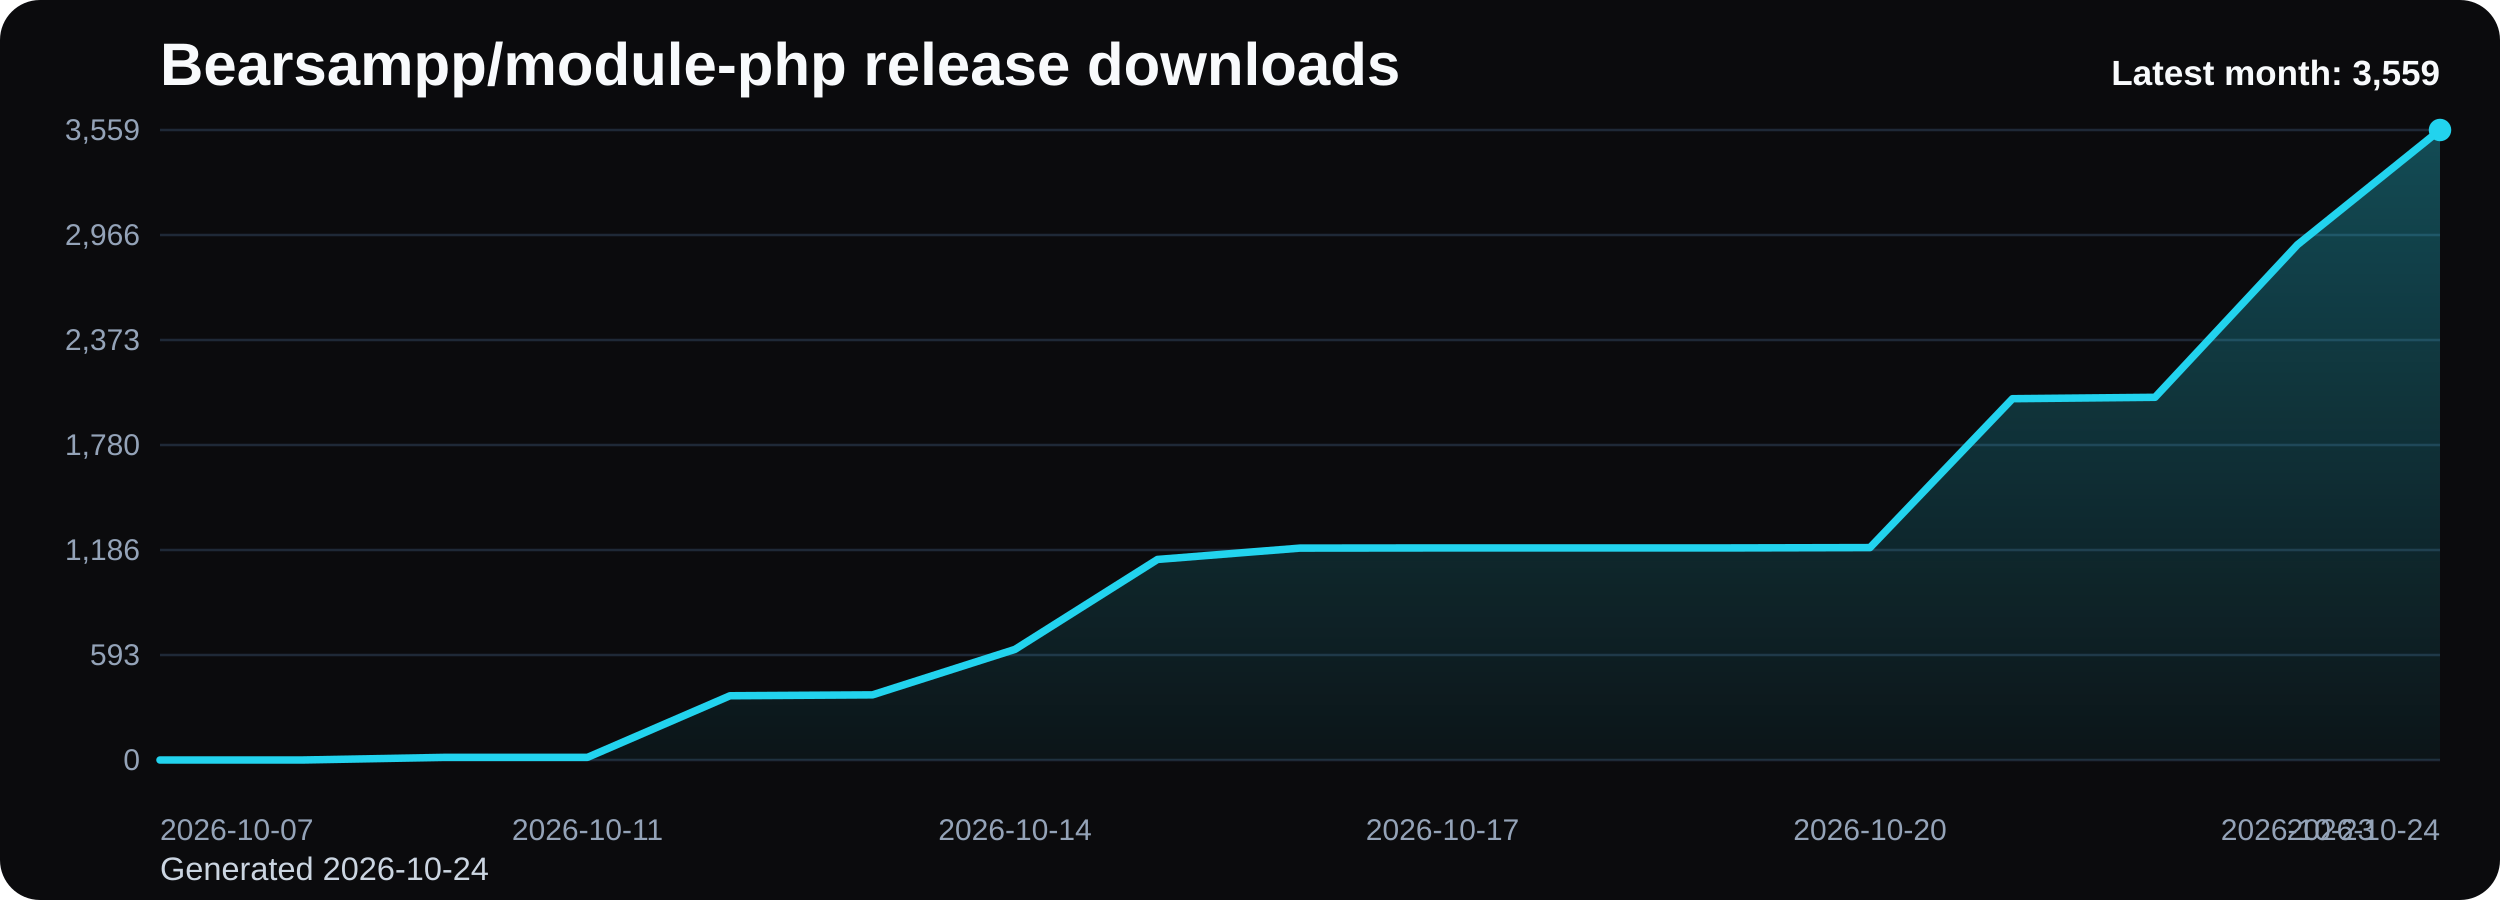
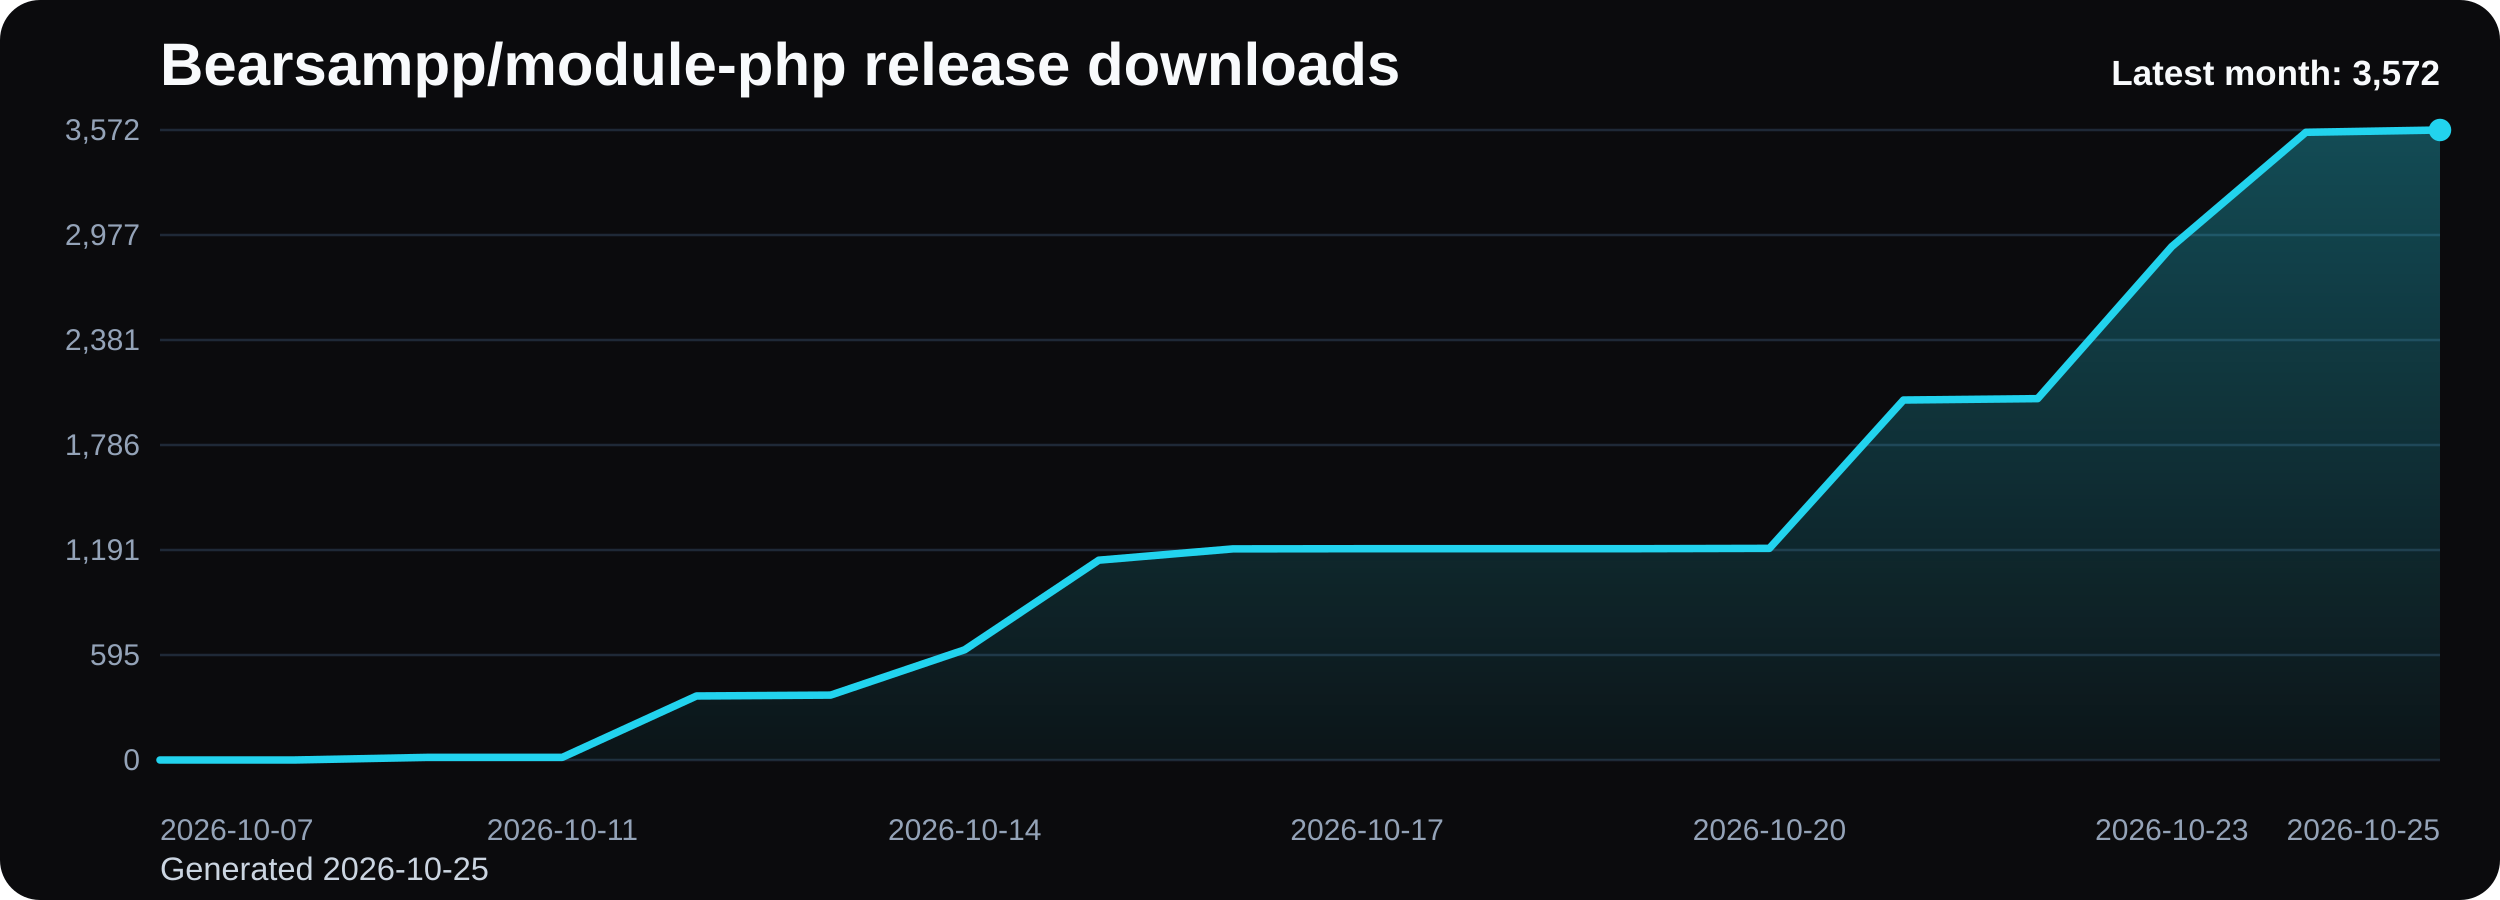
<svg xmlns="http://www.w3.org/2000/svg" viewBox="0 0 1000 360" role="img" aria-label="Bearsampp/module-php release downloads chart">
  <defs>
    <linearGradient id="fill-monthly-black" x1="0" y1="0" x2="0" y2="1">
      <stop offset="0%" stop-color="#22d3ee" stop-opacity="0.32" />
      <stop offset="100%" stop-color="#22d3ee" stop-opacity="0.05" />
    </linearGradient>
    <style>
      .bg { fill: #0b0b0d; }
      .title { font: 700 24px Arial, sans-serif; fill: #f8fafc; }
      .sub { font: 400 13px Arial, sans-serif; fill: #cbd5e1; }
      .grid { stroke: #1f2937; stroke-width: 1; }
      .axis { font: 400 12px Arial, sans-serif; fill: #94a3b8; }
      .line { fill: none; stroke: #22d3ee; stroke-width: 3; stroke-linecap: round; stroke-linejoin: round; }
      .dot { fill: #22d3ee; }
      .value { font: 600 11px Arial, sans-serif; fill: #cbd5e1; }
      .latest { font: 700 14px Arial, sans-serif; fill: #f8fafc; }
    </style>
  </defs>
  <rect class="bg" x="0" y="0" width="1000" height="360" rx="16" />
  <text class="title" x="64" y="34">Bearsampp/module-php release downloads</text>
-   <text class="sub" x="64" y="352">Generated 2026-10-24</text>
+   <text class="sub" x="64" y="352">Generated 2026-10-25</text>
  <line x1="64" y1="52.00" x2="976" y2="52.00" class="grid" />
-   <text x="56" y="56.00" text-anchor="end" class="axis">3,559</text>
+   <text x="56" y="56.00" text-anchor="end" class="axis">3,572</text>
  <line x1="64" y1="94.00" x2="976" y2="94.00" class="grid" />
-   <text x="56" y="98.00" text-anchor="end" class="axis">2,966</text>
+   <text x="56" y="98.00" text-anchor="end" class="axis">2,977</text>
  <line x1="64" y1="136.00" x2="976" y2="136.00" class="grid" />
-   <text x="56" y="140.00" text-anchor="end" class="axis">2,373</text>
+   <text x="56" y="140.00" text-anchor="end" class="axis">2,381</text>
  <line x1="64" y1="178.00" x2="976" y2="178.00" class="grid" />
-   <text x="56" y="182.00" text-anchor="end" class="axis">1,780</text>
+   <text x="56" y="182.00" text-anchor="end" class="axis">1,786</text>
  <line x1="64" y1="220.00" x2="976" y2="220.00" class="grid" />
-   <text x="56" y="224.00" text-anchor="end" class="axis">1,186</text>
+   <text x="56" y="224.00" text-anchor="end" class="axis">1,191</text>
  <line x1="64" y1="262.00" x2="976" y2="262.00" class="grid" />
-   <text x="56" y="266.00" text-anchor="end" class="axis">593</text>
+   <text x="56" y="266.00" text-anchor="end" class="axis">595</text>
  <line x1="64" y1="304.00" x2="976" y2="304.00" class="grid" />
  <text x="56" y="308.00" text-anchor="end" class="axis">0</text>
-   <path d="M 64.00 304 L 64.00 304.00 L 121.00 304.00 L 178.00 302.94 L 235.00 302.94 L 292.00 278.30 L 349.00 277.94 L 406.00 259.75 L 463.00 223.78 L 520.00 219.24 L 577.00 219.17 L 634.00 219.17 L 691.00 219.17 L 748.00 219.03 L 805.00 159.48 L 862.00 158.92 L 919.00 97.88 L 976.00 52.00 L 976.00 304 Z" fill="url(#fill-monthly-black)" />
-   <polyline class="line" points="64.00,304.00 121.00,304.00 178.00,302.94 235.00,302.94 292.00,278.30 349.00,277.94 406.00,259.75 463.00,223.78 520.00,219.24 577.00,219.17 634.00,219.17 691.00,219.17 748.00,219.03 805.00,159.48 862.00,158.92 919.00,97.88 976.00,52.00" />
+   <path d="M 64.00 304 L 64.00 304.00 L 117.65 304.00 L 171.29 302.94 L 224.94 302.94 L 278.59 278.39 L 332.24 278.04 L 385.88 259.91 L 439.53 224.07 L 493.18 219.55 L 546.82 219.48 L 600.47 219.48 L 654.12 219.48 L 707.76 219.34 L 761.41 160.01 L 815.06 159.45 L 868.71 98.63 L 922.35 52.92 L 976.00 52.00 L 976.00 304 Z" fill="url(#fill-monthly-black)" />
+   <polyline class="line" points="64.00,304.00 117.65,304.00 171.29,302.94 224.94,302.94 278.59,278.39 332.24,278.04 385.88,259.91 439.53,224.07 493.18,219.55 546.82,219.48 600.47,219.48 654.12,219.48 707.76,219.34 761.41,160.01 815.06,159.45 868.71,98.63 922.35,52.92 976.00,52.00" />
  <circle class="dot" cx="976.00" cy="52.00" r="4.5" />
  <text class="axis" x="64.00" y="336" text-anchor="start">2026-10-07</text>
-   <text class="axis" x="235.00" y="336" text-anchor="middle">2026-10-11</text>
-   <text class="axis" x="406.00" y="336" text-anchor="middle">2026-10-14</text>
-   <text class="axis" x="577.00" y="336" text-anchor="middle">2026-10-17</text>
-   <text class="axis" x="748.00" y="336" text-anchor="middle">2026-10-20</text>
-   <text class="axis" x="919.00" y="336" text-anchor="middle">2026-10-23</text>
-   <text class="axis" x="976.00" y="336" text-anchor="end">2026-10-24</text>
-   <text class="latest" x="976" y="34" text-anchor="end">Latest month: 3,559</text>
+   <text class="axis" x="224.94" y="336" text-anchor="middle">2026-10-11</text>
+   <text class="axis" x="385.88" y="336" text-anchor="middle">2026-10-14</text>
+   <text class="axis" x="546.82" y="336" text-anchor="middle">2026-10-17</text>
+   <text class="axis" x="707.76" y="336" text-anchor="middle">2026-10-20</text>
+   <text class="axis" x="868.71" y="336" text-anchor="middle">2026-10-23</text>
+   <text class="axis" x="976.00" y="336" text-anchor="end">2026-10-25</text>
+   <text class="latest" x="976" y="34" text-anchor="end">Latest month: 3,572</text>
</svg>
